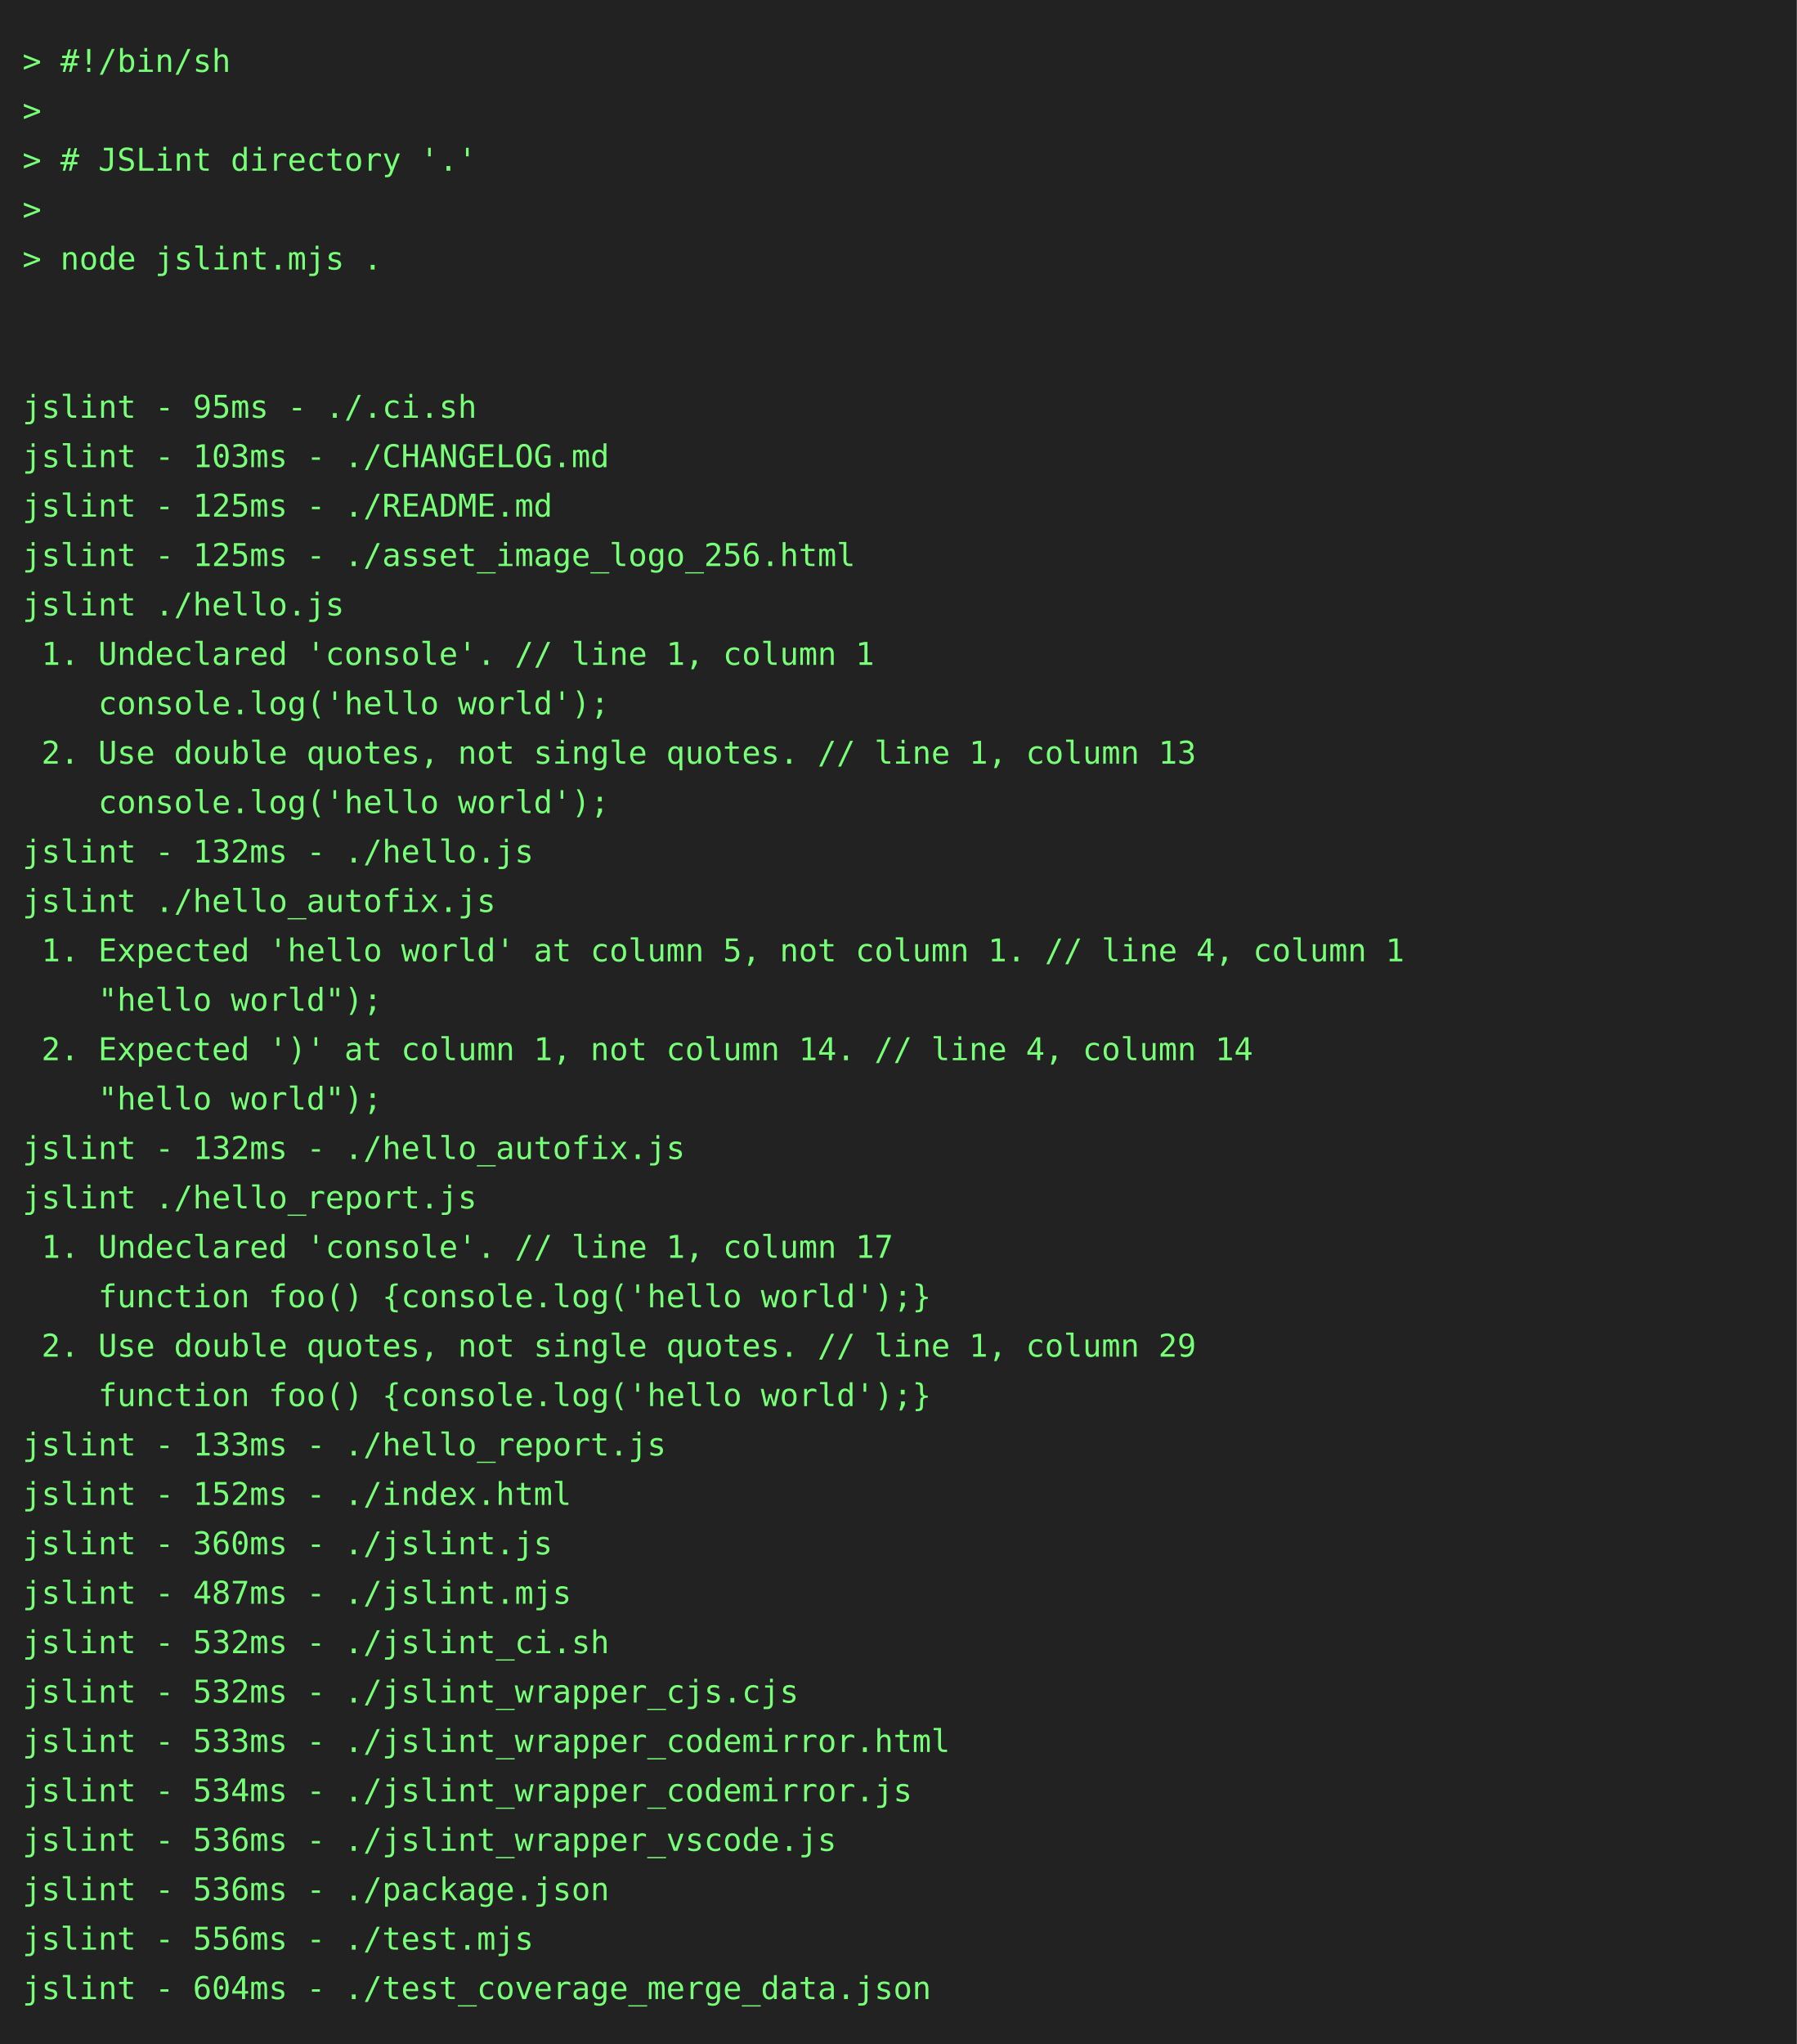
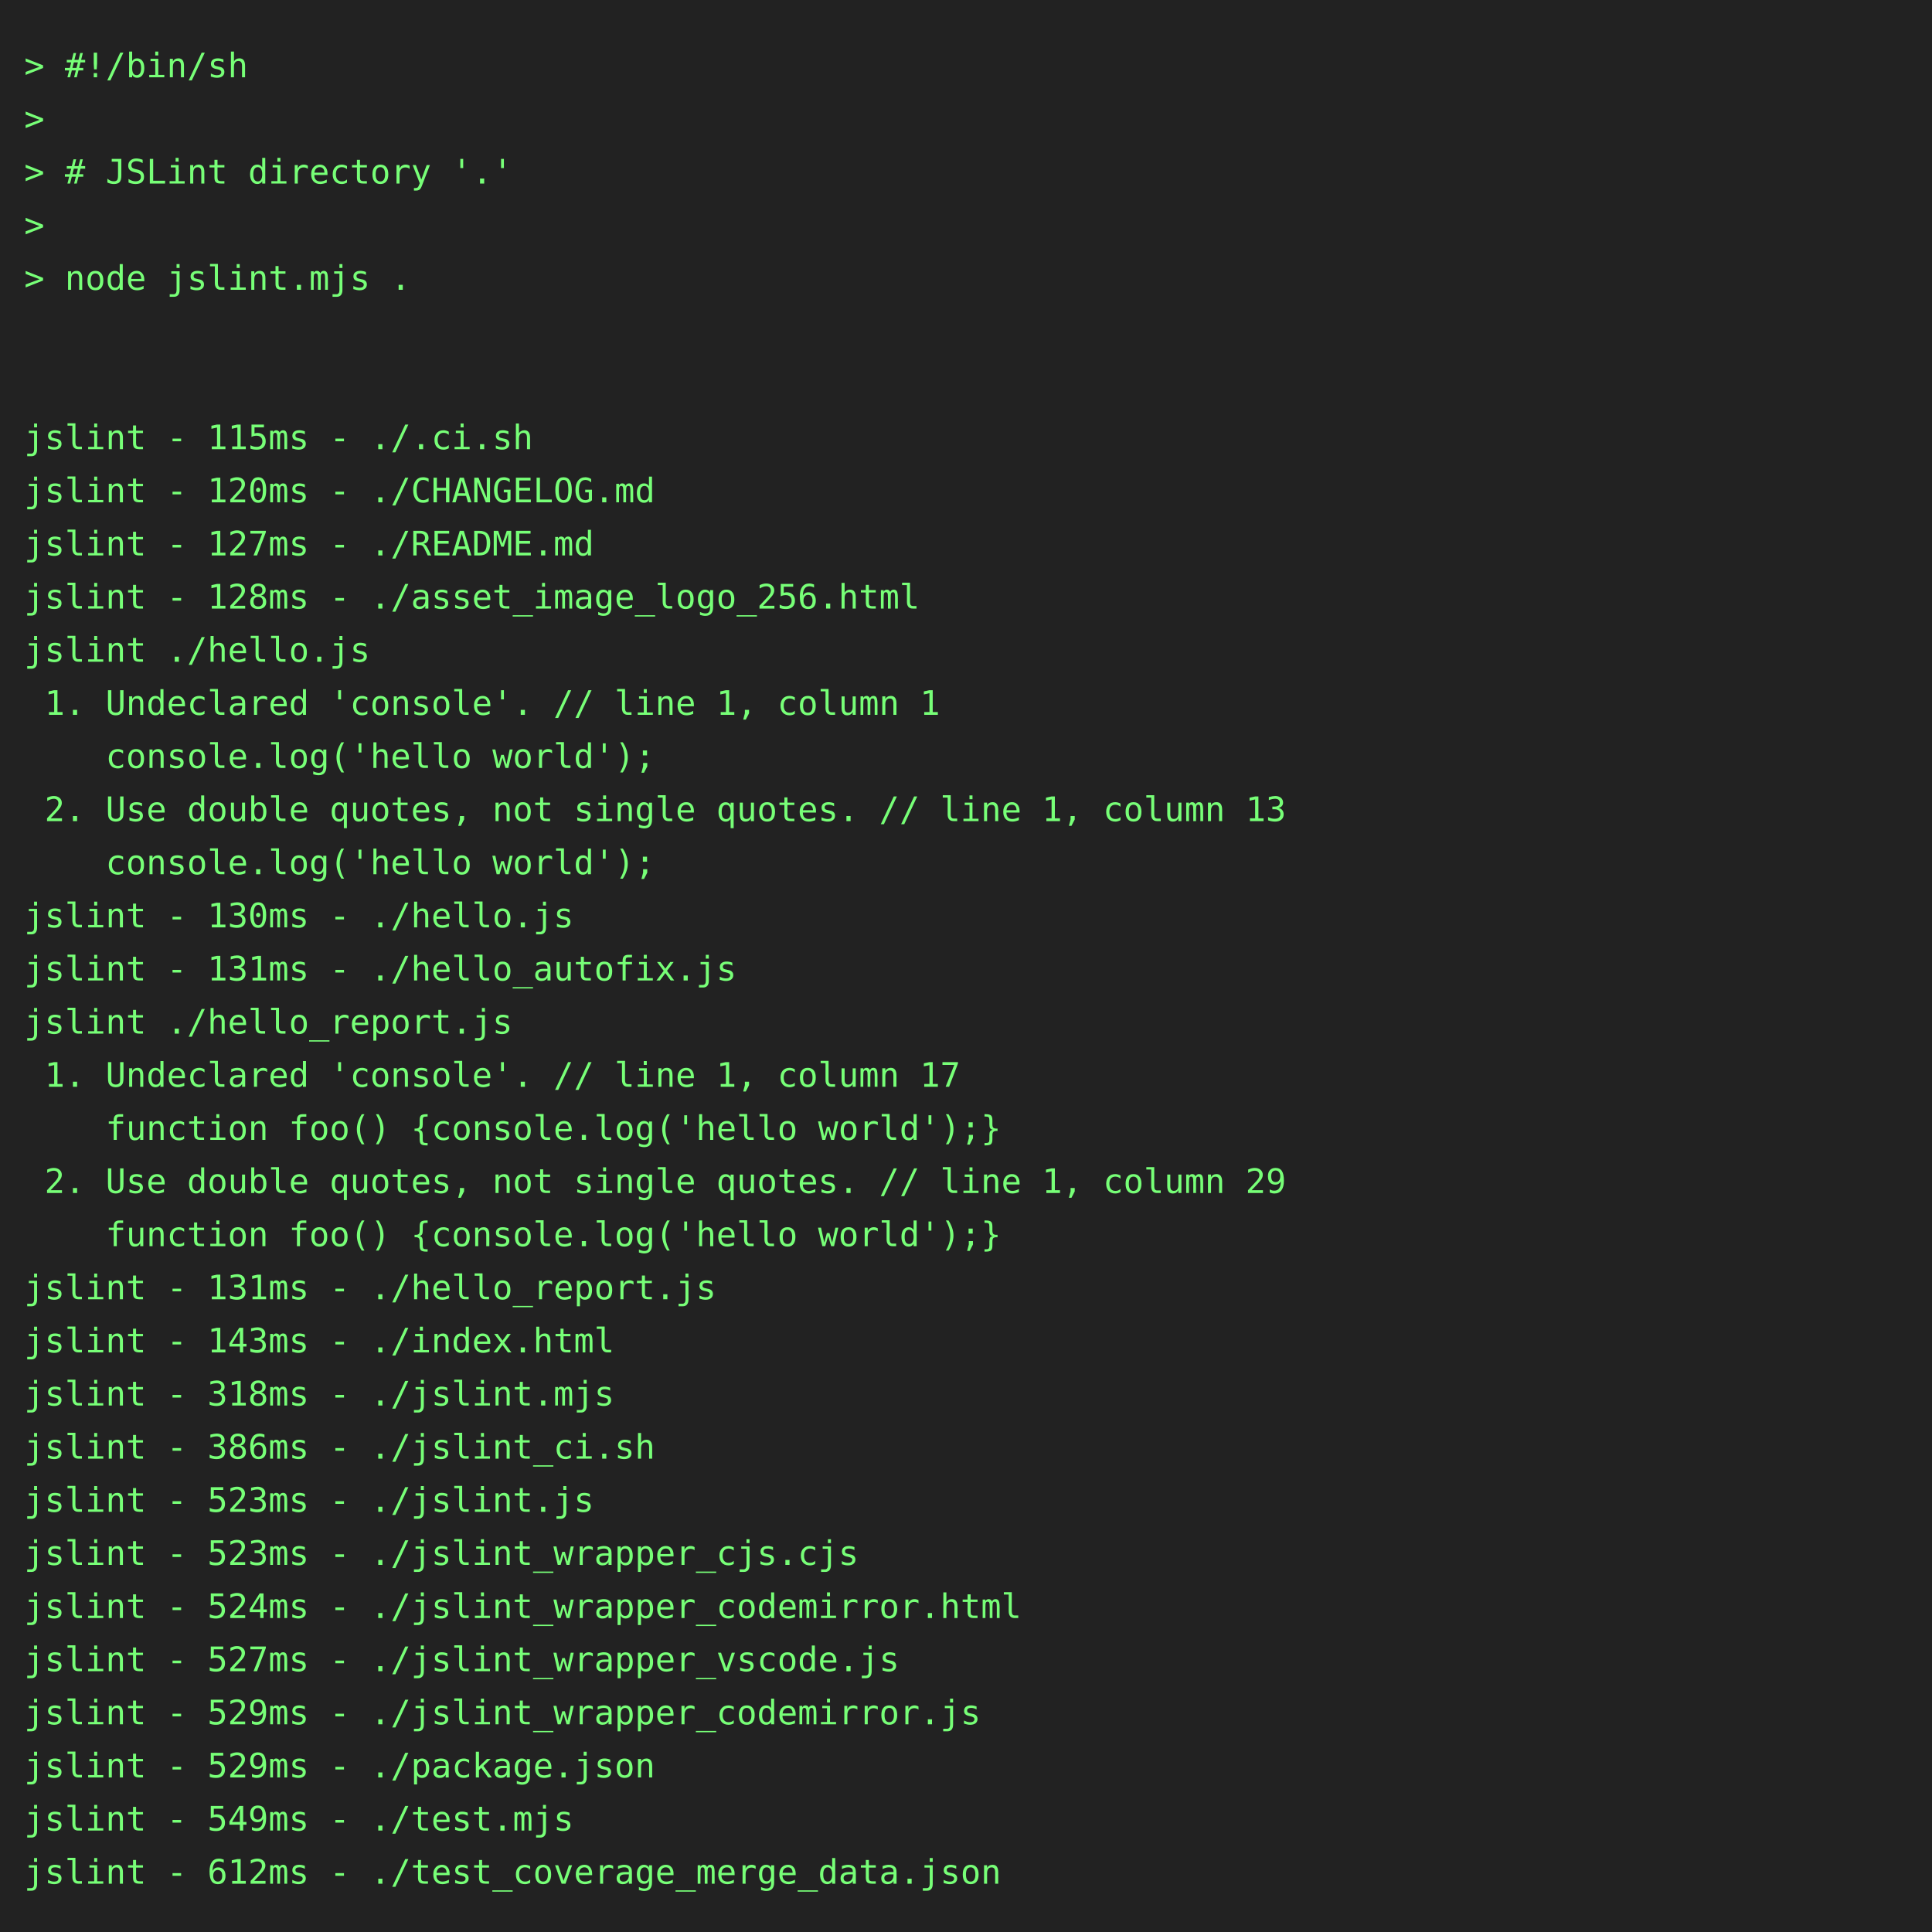
- <svg xmlns="http://www.w3.org/2000/svg" height="910" width="800">
-   <rect height="910" fill="#222" width="800" />
+ <svg xmlns="http://www.w3.org/2000/svg" height="800" width="800">
+   <rect height="800" fill="#222" width="800" />
  <text fill="#7f7" font-family="consolas, menlo, monospace" font-size="14" xml:space="preserve">
    <tspan lengthAdjust="spacingAndGlyphs" textLength="768" x="10" y="32">&gt; #!/bin/sh                                                                                      </tspan>
    <tspan lengthAdjust="spacingAndGlyphs" textLength="768" x="10" y="54">&gt;                                                                                                </tspan>
    <tspan lengthAdjust="spacingAndGlyphs" textLength="768" x="10" y="76">&gt; # JSLint directory '.'                                                                         </tspan>
    <tspan lengthAdjust="spacingAndGlyphs" textLength="768" x="10" y="98">&gt;                                                                                                </tspan>
    <tspan lengthAdjust="spacingAndGlyphs" textLength="768" x="10" y="120">&gt; node jslint.mjs .                                                                              </tspan>
    <tspan lengthAdjust="spacingAndGlyphs" textLength="768" x="10" y="142">                                                                                                 </tspan>
    <tspan lengthAdjust="spacingAndGlyphs" textLength="768" x="10" y="164">                                                                                                 </tspan>
-     <tspan lengthAdjust="spacingAndGlyphs" textLength="768" x="10" y="186">jslint - 95ms - ./.ci.sh                                                                         </tspan>
-     <tspan lengthAdjust="spacingAndGlyphs" textLength="768" x="10" y="208">jslint - 103ms - ./CHANGELOG.md                                                                  </tspan>
-     <tspan lengthAdjust="spacingAndGlyphs" textLength="768" x="10" y="230">jslint - 125ms - ./README.md                                                                     </tspan>
-     <tspan lengthAdjust="spacingAndGlyphs" textLength="768" x="10" y="252">jslint - 125ms - ./asset_image_logo_256.html                                                     </tspan>
+     <tspan lengthAdjust="spacingAndGlyphs" textLength="768" x="10" y="186">jslint - 115ms - ./.ci.sh                                                                        </tspan>
+     <tspan lengthAdjust="spacingAndGlyphs" textLength="768" x="10" y="208">jslint - 120ms - ./CHANGELOG.md                                                                  </tspan>
+     <tspan lengthAdjust="spacingAndGlyphs" textLength="768" x="10" y="230">jslint - 127ms - ./README.md                                                                     </tspan>
+     <tspan lengthAdjust="spacingAndGlyphs" textLength="768" x="10" y="252">jslint - 128ms - ./asset_image_logo_256.html                                                     </tspan>
    <tspan lengthAdjust="spacingAndGlyphs" textLength="768" x="10" y="274">jslint ./hello.js                                                                                </tspan>
    <tspan lengthAdjust="spacingAndGlyphs" textLength="768" x="10" y="296"> 1. Undeclared 'console'. // line 1, column 1                                                    </tspan>
    <tspan lengthAdjust="spacingAndGlyphs" textLength="768" x="10" y="318">    console.log('hello world');                                                                  </tspan>
    <tspan lengthAdjust="spacingAndGlyphs" textLength="768" x="10" y="340"> 2. Use double quotes, not single quotes. // line 1, column 13                                   </tspan>
    <tspan lengthAdjust="spacingAndGlyphs" textLength="768" x="10" y="362">    console.log('hello world');                                                                  </tspan>
-     <tspan lengthAdjust="spacingAndGlyphs" textLength="768" x="10" y="384">jslint - 132ms - ./hello.js                                                                      </tspan>
-     <tspan lengthAdjust="spacingAndGlyphs" textLength="768" x="10" y="406">jslint ./hello_autofix.js                                                                        </tspan>
-     <tspan lengthAdjust="spacingAndGlyphs" textLength="768" x="10" y="428"> 1. Expected 'hello world' at column 5, not column 1. // line 4, column 1                        </tspan>
-     <tspan lengthAdjust="spacingAndGlyphs" textLength="768" x="10" y="450">    "hello world");                                                                              </tspan>
-     <tspan lengthAdjust="spacingAndGlyphs" textLength="768" x="10" y="472"> 2. Expected ')' at column 1, not column 14. // line 4, column 14                                </tspan>
-     <tspan lengthAdjust="spacingAndGlyphs" textLength="768" x="10" y="494">    "hello world");                                                                              </tspan>
-     <tspan lengthAdjust="spacingAndGlyphs" textLength="768" x="10" y="516">jslint - 132ms - ./hello_autofix.js                                                              </tspan>
-     <tspan lengthAdjust="spacingAndGlyphs" textLength="768" x="10" y="538">jslint ./hello_report.js                                                                         </tspan>
-     <tspan lengthAdjust="spacingAndGlyphs" textLength="768" x="10" y="560"> 1. Undeclared 'console'. // line 1, column 17                                                   </tspan>
-     <tspan lengthAdjust="spacingAndGlyphs" textLength="768" x="10" y="582">    function foo() {console.log('hello world');}                                                 </tspan>
-     <tspan lengthAdjust="spacingAndGlyphs" textLength="768" x="10" y="604"> 2. Use double quotes, not single quotes. // line 1, column 29                                   </tspan>
-     <tspan lengthAdjust="spacingAndGlyphs" textLength="768" x="10" y="626">    function foo() {console.log('hello world');}                                                 </tspan>
-     <tspan lengthAdjust="spacingAndGlyphs" textLength="768" x="10" y="648">jslint - 133ms - ./hello_report.js                                                               </tspan>
-     <tspan lengthAdjust="spacingAndGlyphs" textLength="768" x="10" y="670">jslint - 152ms - ./index.html                                                                    </tspan>
-     <tspan lengthAdjust="spacingAndGlyphs" textLength="768" x="10" y="692">jslint - 360ms - ./jslint.js                                                                     </tspan>
-     <tspan lengthAdjust="spacingAndGlyphs" textLength="768" x="10" y="714">jslint - 487ms - ./jslint.mjs                                                                    </tspan>
-     <tspan lengthAdjust="spacingAndGlyphs" textLength="768" x="10" y="736">jslint - 532ms - ./jslint_ci.sh                                                                  </tspan>
-     <tspan lengthAdjust="spacingAndGlyphs" textLength="768" x="10" y="758">jslint - 532ms - ./jslint_wrapper_cjs.cjs                                                        </tspan>
-     <tspan lengthAdjust="spacingAndGlyphs" textLength="768" x="10" y="780">jslint - 533ms - ./jslint_wrapper_codemirror.html                                                </tspan>
-     <tspan lengthAdjust="spacingAndGlyphs" textLength="768" x="10" y="802">jslint - 534ms - ./jslint_wrapper_codemirror.js                                                  </tspan>
-     <tspan lengthAdjust="spacingAndGlyphs" textLength="768" x="10" y="824">jslint - 536ms - ./jslint_wrapper_vscode.js                                                      </tspan>
-     <tspan lengthAdjust="spacingAndGlyphs" textLength="768" x="10" y="846">jslint - 536ms - ./package.json                                                                  </tspan>
-     <tspan lengthAdjust="spacingAndGlyphs" textLength="768" x="10" y="868">jslint - 556ms - ./test.mjs                                                                      </tspan>
-     <tspan lengthAdjust="spacingAndGlyphs" textLength="768" x="10" y="890">jslint - 604ms - ./test_coverage_merge_data.json                                                 </tspan>
+     <tspan lengthAdjust="spacingAndGlyphs" textLength="768" x="10" y="384">jslint - 130ms - ./hello.js                                                                      </tspan>
+     <tspan lengthAdjust="spacingAndGlyphs" textLength="768" x="10" y="406">jslint - 131ms - ./hello_autofix.js                                                              </tspan>
+     <tspan lengthAdjust="spacingAndGlyphs" textLength="768" x="10" y="428">jslint ./hello_report.js                                                                         </tspan>
+     <tspan lengthAdjust="spacingAndGlyphs" textLength="768" x="10" y="450"> 1. Undeclared 'console'. // line 1, column 17                                                   </tspan>
+     <tspan lengthAdjust="spacingAndGlyphs" textLength="768" x="10" y="472">    function foo() {console.log('hello world');}                                                 </tspan>
+     <tspan lengthAdjust="spacingAndGlyphs" textLength="768" x="10" y="494"> 2. Use double quotes, not single quotes. // line 1, column 29                                   </tspan>
+     <tspan lengthAdjust="spacingAndGlyphs" textLength="768" x="10" y="516">    function foo() {console.log('hello world');}                                                 </tspan>
+     <tspan lengthAdjust="spacingAndGlyphs" textLength="768" x="10" y="538">jslint - 131ms - ./hello_report.js                                                               </tspan>
+     <tspan lengthAdjust="spacingAndGlyphs" textLength="768" x="10" y="560">jslint - 143ms - ./index.html                                                                    </tspan>
+     <tspan lengthAdjust="spacingAndGlyphs" textLength="768" x="10" y="582">jslint - 318ms - ./jslint.mjs                                                                    </tspan>
+     <tspan lengthAdjust="spacingAndGlyphs" textLength="768" x="10" y="604">jslint - 386ms - ./jslint_ci.sh                                                                  </tspan>
+     <tspan lengthAdjust="spacingAndGlyphs" textLength="768" x="10" y="626">jslint - 523ms - ./jslint.js                                                                     </tspan>
+     <tspan lengthAdjust="spacingAndGlyphs" textLength="768" x="10" y="648">jslint - 523ms - ./jslint_wrapper_cjs.cjs                                                        </tspan>
+     <tspan lengthAdjust="spacingAndGlyphs" textLength="768" x="10" y="670">jslint - 524ms - ./jslint_wrapper_codemirror.html                                                </tspan>
+     <tspan lengthAdjust="spacingAndGlyphs" textLength="768" x="10" y="692">jslint - 527ms - ./jslint_wrapper_vscode.js                                                      </tspan>
+     <tspan lengthAdjust="spacingAndGlyphs" textLength="768" x="10" y="714">jslint - 529ms - ./jslint_wrapper_codemirror.js                                                  </tspan>
+     <tspan lengthAdjust="spacingAndGlyphs" textLength="768" x="10" y="736">jslint - 529ms - ./package.json                                                                  </tspan>
+     <tspan lengthAdjust="spacingAndGlyphs" textLength="768" x="10" y="758">jslint - 549ms - ./test.mjs                                                                      </tspan>
+     <tspan lengthAdjust="spacingAndGlyphs" textLength="768" x="10" y="780">jslint - 612ms - ./test_coverage_merge_data.json                                                 </tspan>
  </text>
</svg>
